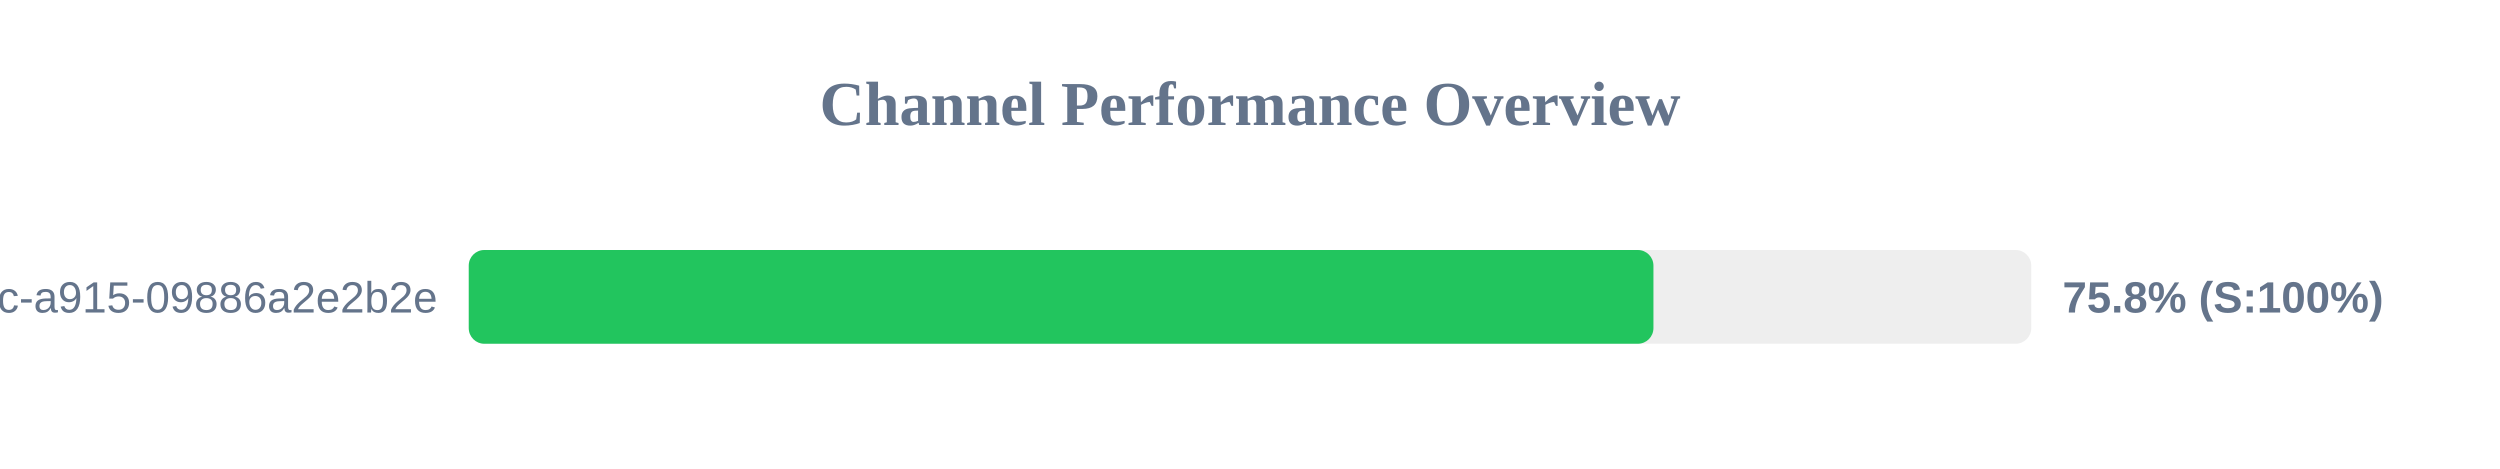
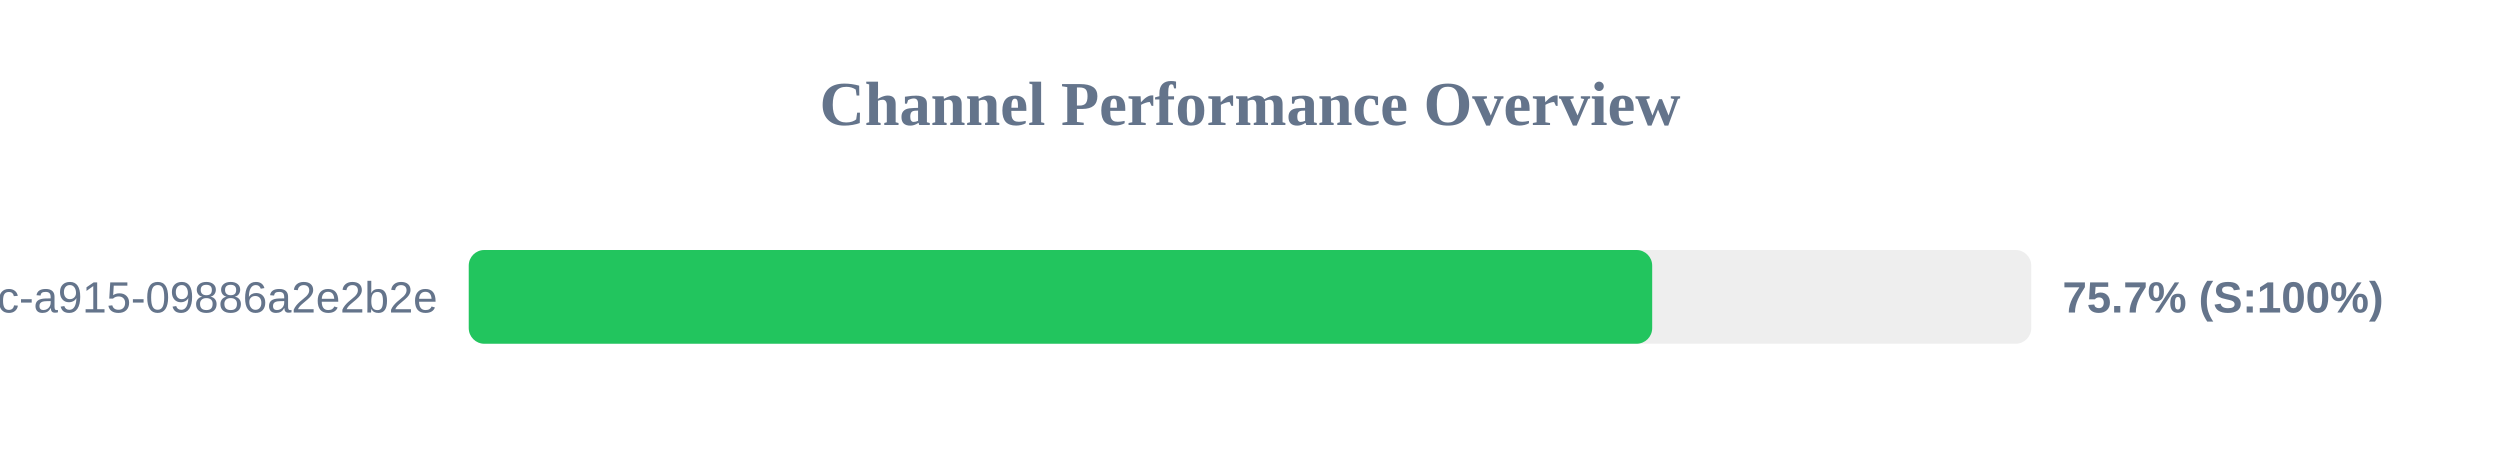
<svg xmlns="http://www.w3.org/2000/svg" width="800" height="150" version="1.1">
  <style>
        .row { font: 14px Arial; fill: #64748b; }
        .score { font: bold 14px Arial; fill: #64748b; }
    </style>
  <text x="400" y="40" text-anchor="middle" font-size="20px" font-weight="bold" fill="#64748b">Channel Performance Overview</text>
  <rect x="150" y="80" width="500" height="30" fill="#eee" rx="5" />
-   <rect x="150" y="80" width="379.1" height="30" fill="#22c55e" rx="5" />
+   <rect x="150" y="80" width="378.7" height="30" fill="#22c55e" rx="5" />
  <text x="140" y="100" text-anchor="end" class="row">?uuid=52816135-d3bc-46bc-a915-09886a2e2b2e</text>
-   <text x="660" y="100" text-anchor="start" class="score">75.8% (S:100%)</text>
+   <text x="660" y="100" text-anchor="start" class="score">75.7% (S:100%)</text>
</svg>
